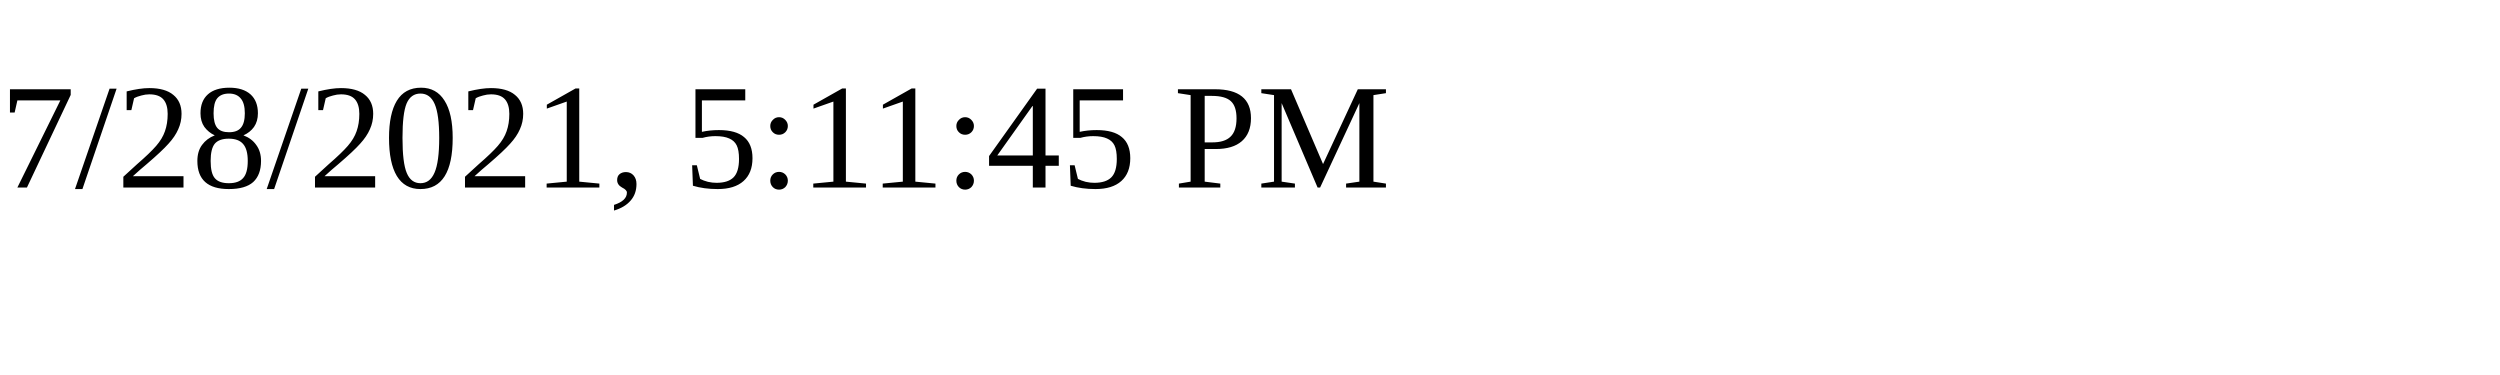
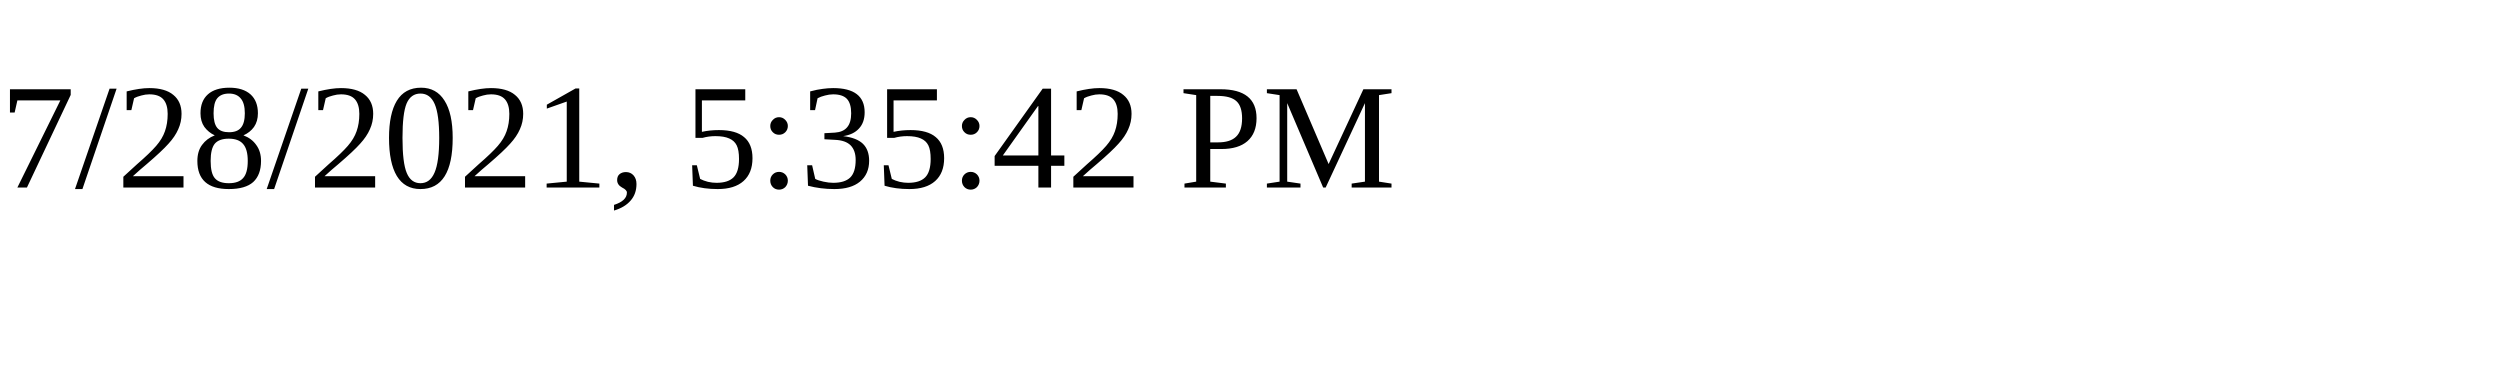
<svg xmlns="http://www.w3.org/2000/svg" height="30" width="200">
-   <text x="0" y="15">7/28/2021, 5:11:45 PM</text>
+   <text x="0" y="15">7/28/2021, 5:35:42 PM</text>
</svg>
